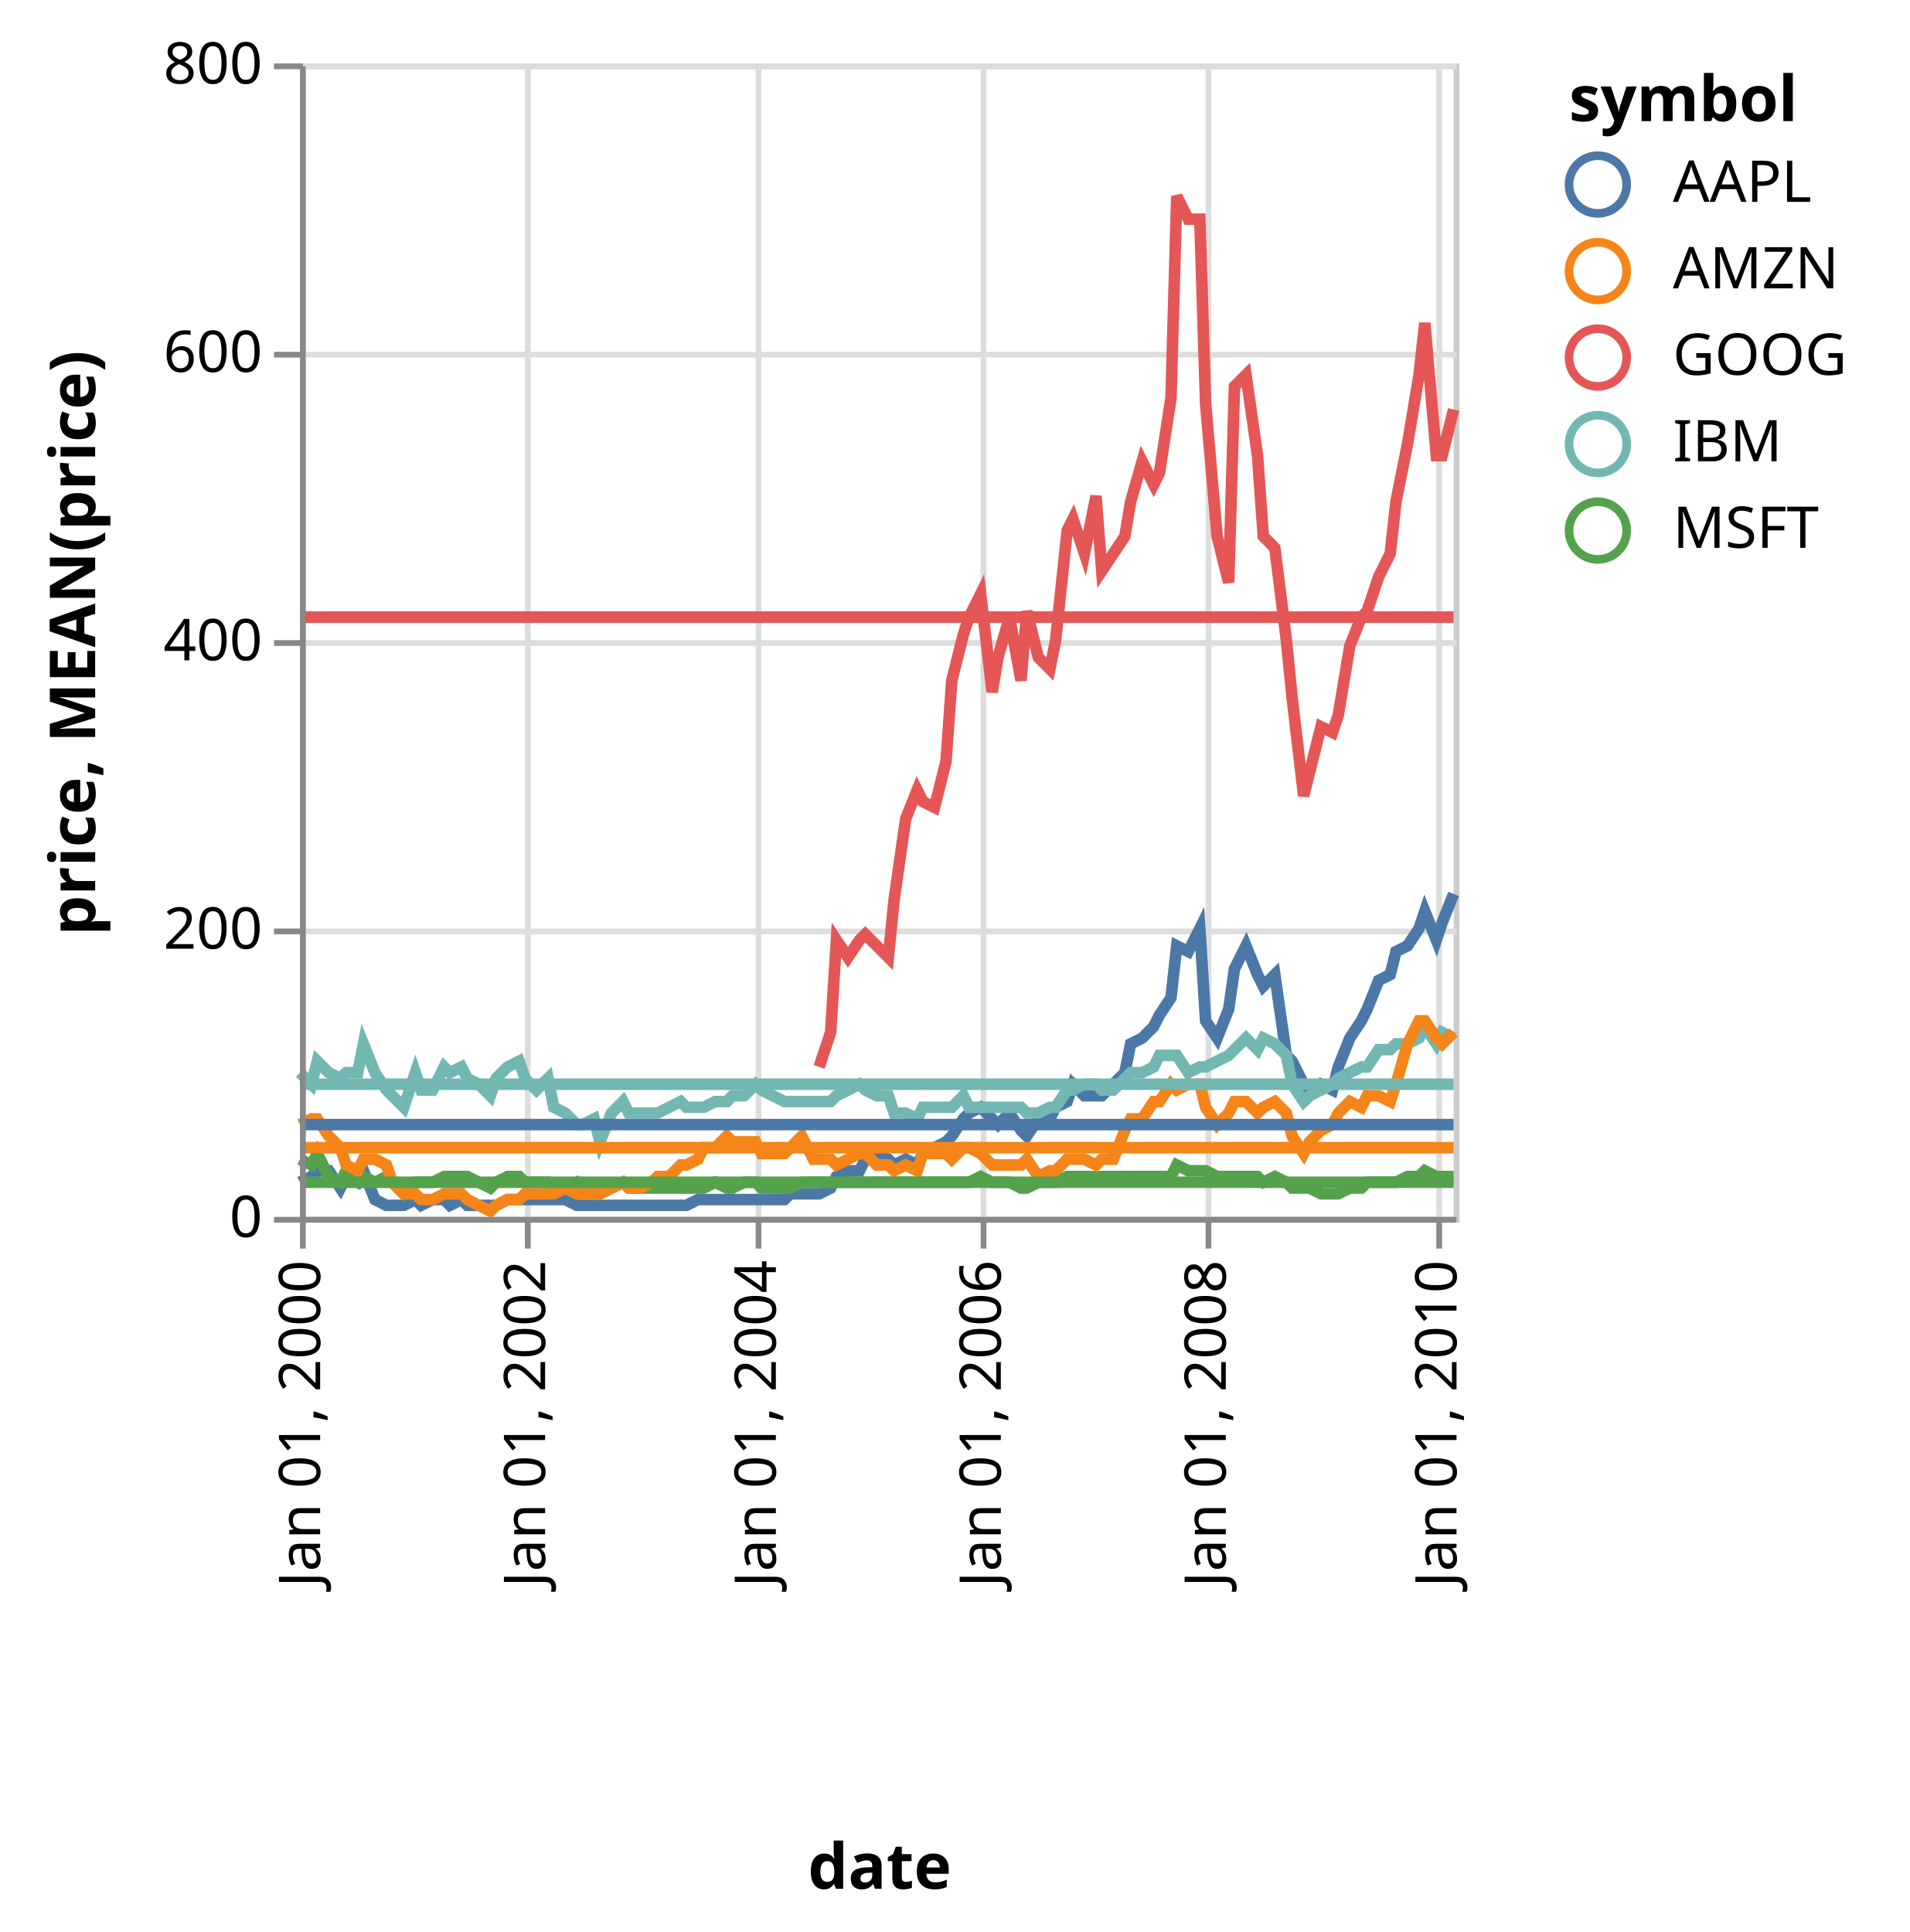
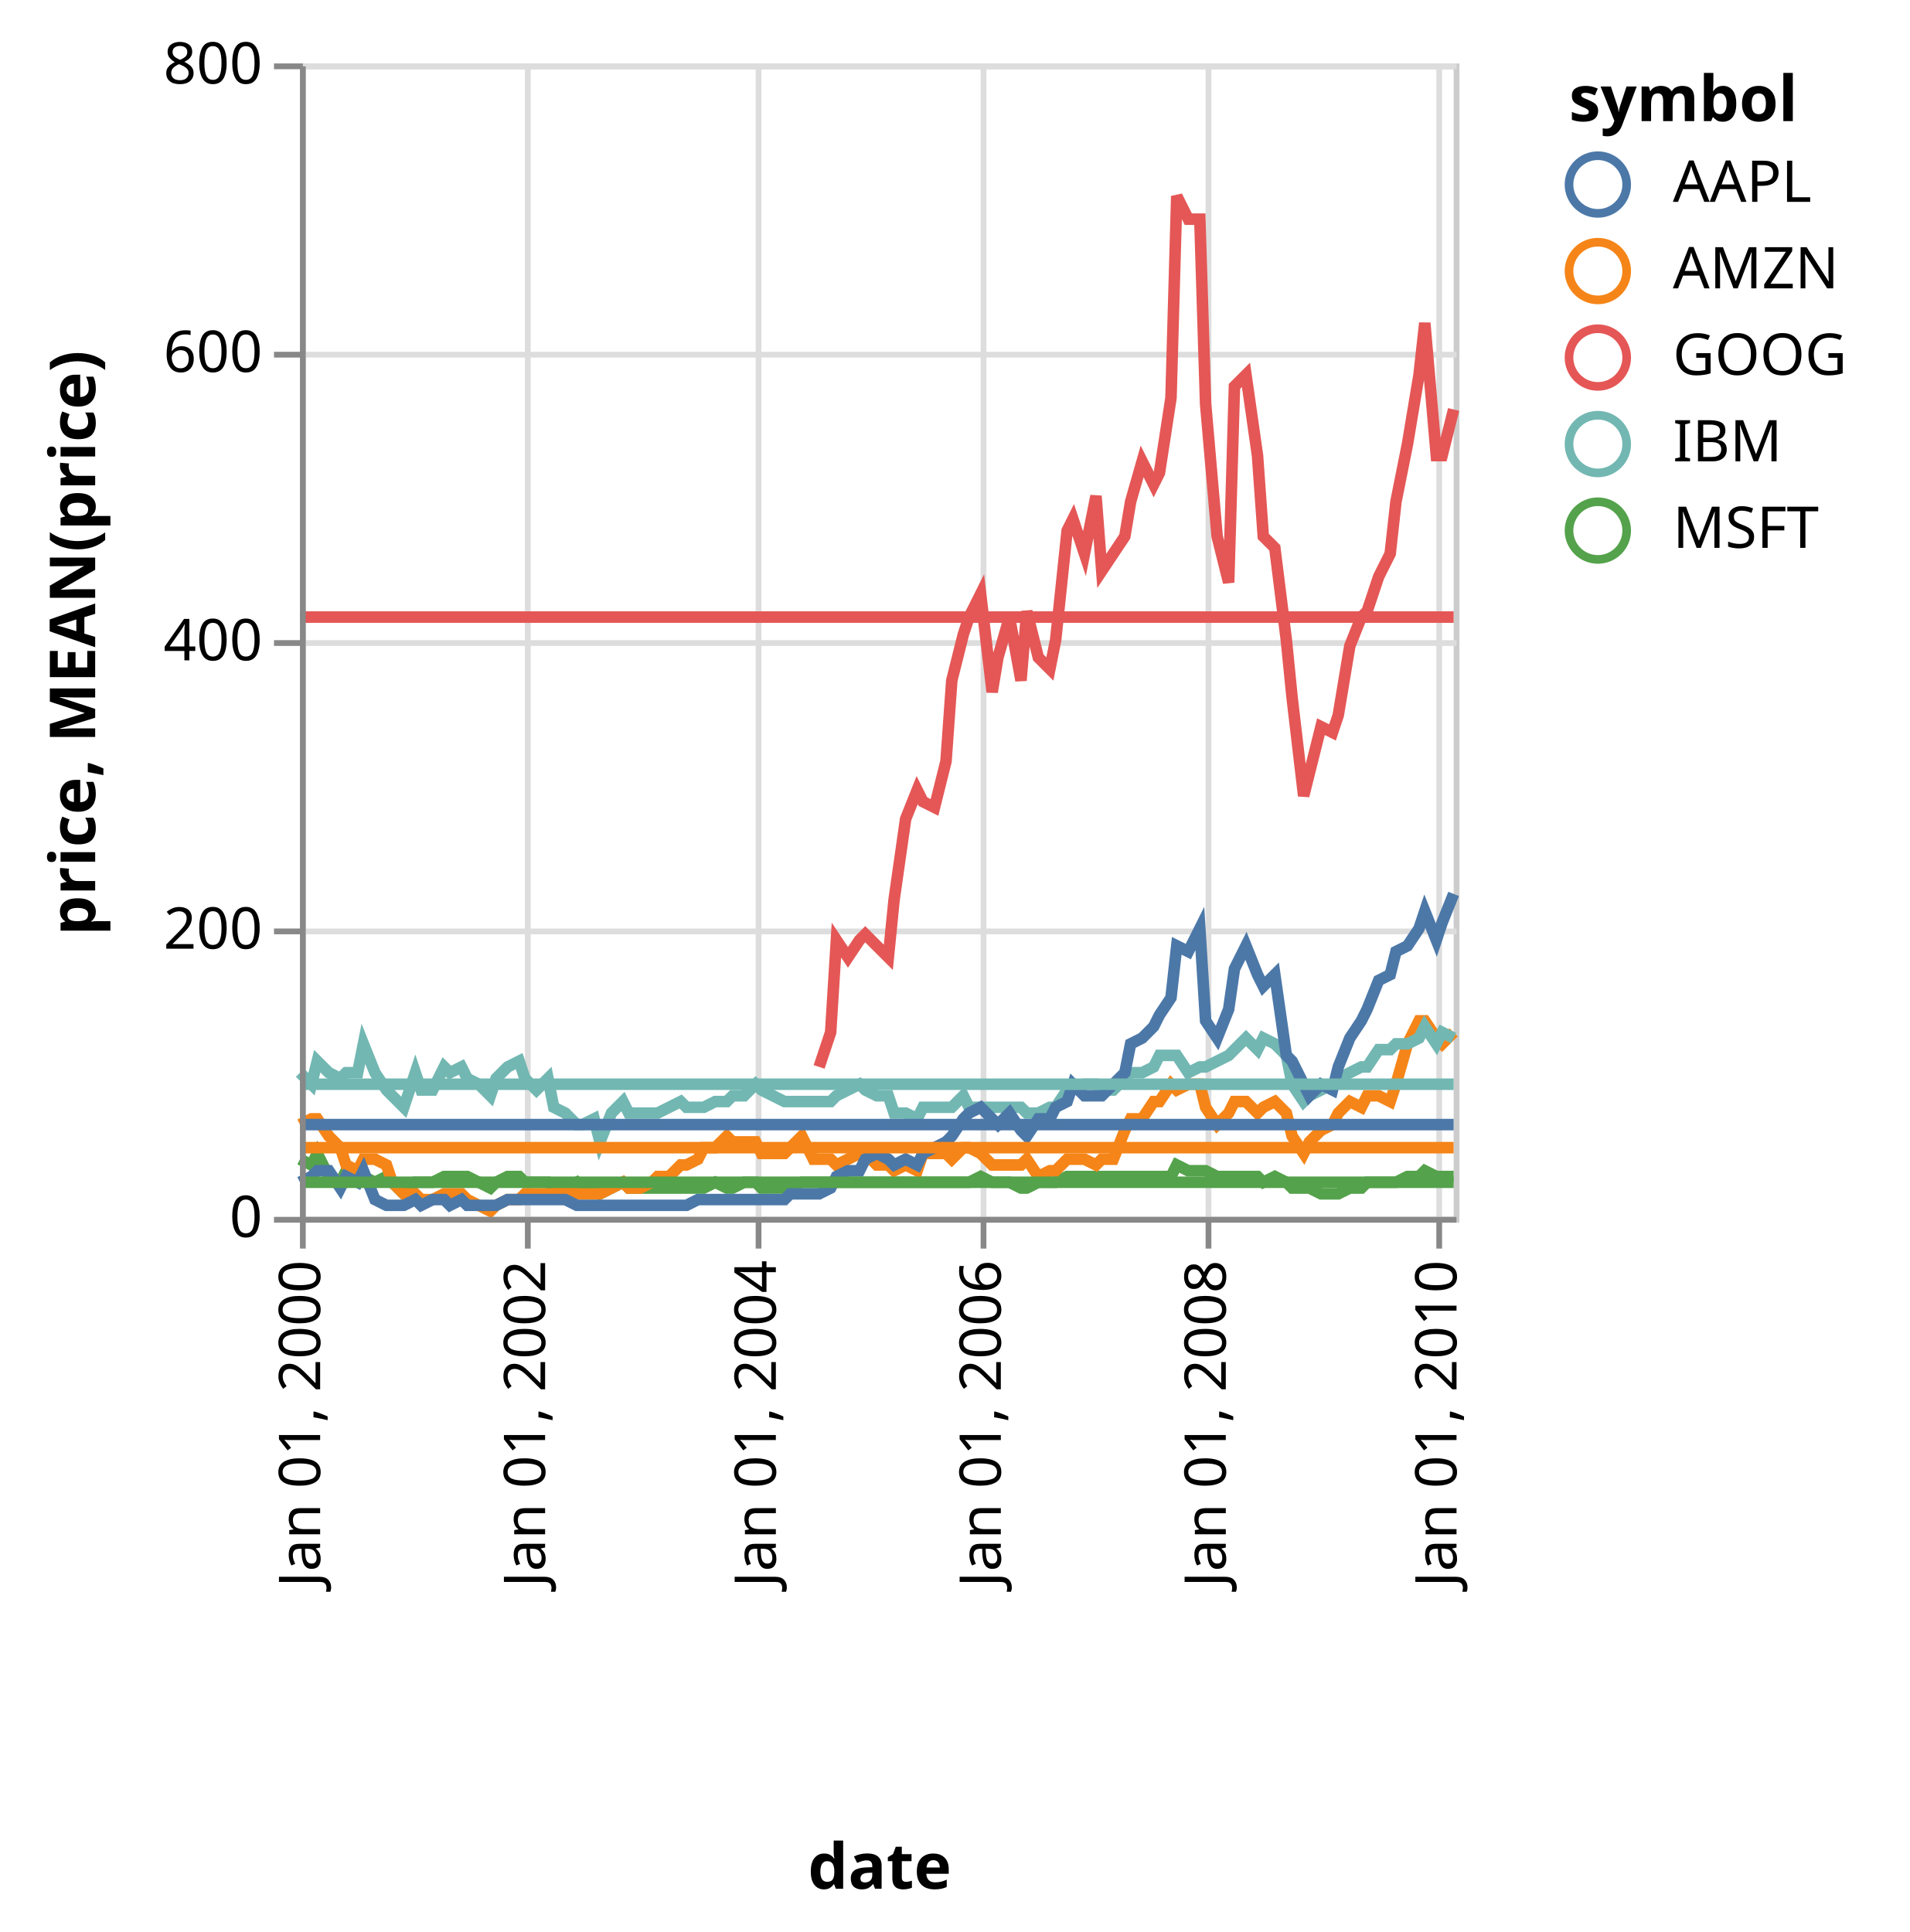
<svg xmlns="http://www.w3.org/2000/svg" class="marks" width="331" height="335" viewBox="0 0 331 335" version="1.1">
  <g transform="translate(52,11)">
    <g class="mark-group role-frame root">
      <g transform="translate(0,0)">
        <path class="background" d="M0.5,0.5h200v200h-200Z" style="fill: transparent; stroke: #ccc;" />
        <g>
          <g class="mark-group role-axis">
            <g transform="translate(0.5,200.5)">
              <path class="background" d="M0,0h0v0h0Z" style="pointer-events: none; fill: none;" />
              <g>
                <g class="mark-rule role-axis-grid" style="pointer-events: none;">
                  <line transform="translate(0,-200)" x2="0" y2="200" style="fill: none; stroke: #ddd; stroke-width: 1; stroke-dasharray: ; opacity: 1;" />
                  <line transform="translate(39,-200)" x2="0" y2="200" style="fill: none; stroke: #ddd; stroke-width: 1; stroke-dasharray: ; opacity: 1;" />
                  <line transform="translate(79,-200)" x2="0" y2="200" style="fill: none; stroke: #ddd; stroke-width: 1; stroke-dasharray: ; opacity: 1;" />
                  <line transform="translate(118,-200)" x2="0" y2="200" style="fill: none; stroke: #ddd; stroke-width: 1; stroke-dasharray: ; opacity: 1;" />
                  <line transform="translate(157,-200)" x2="0" y2="200" style="fill: none; stroke: #ddd; stroke-width: 1; stroke-dasharray: ; opacity: 1;" />
                  <line transform="translate(197,-200)" x2="0" y2="200" style="fill: none; stroke: #ddd; stroke-width: 1; stroke-dasharray: ; opacity: 1;" />
                </g>
              </g>
            </g>
          </g>
          <g class="mark-group role-axis">
            <g transform="translate(0.5,0.5)">
              <path class="background" d="M0,0h0v0h0Z" style="pointer-events: none; fill: none;" />
              <g>
                <g class="mark-rule role-axis-grid" style="pointer-events: none;">
                  <line transform="translate(0,200)" x2="200" y2="0" style="fill: none; stroke: #ddd; stroke-width: 1; stroke-dasharray: ; opacity: 1;" />
                  <line transform="translate(0,150)" x2="200" y2="0" style="fill: none; stroke: #ddd; stroke-width: 1; stroke-dasharray: ; opacity: 1;" />
                  <line transform="translate(0,100)" x2="200" y2="0" style="fill: none; stroke: #ddd; stroke-width: 1; stroke-dasharray: ; opacity: 1;" />
                  <line transform="translate(0,50)" x2="200" y2="0" style="fill: none; stroke: #ddd; stroke-width: 1; stroke-dasharray: ; opacity: 1;" />
                  <line transform="translate(0,0)" x2="200" y2="0" style="fill: none; stroke: #ddd; stroke-width: 1; stroke-dasharray: ; opacity: 1;" />
                </g>
              </g>
            </g>
          </g>
          <g class="mark-group role-scope layer_0_pathgroup">
            <g transform="translate(0,0)">
              <path class="background" d="M0,0h200v200h-200Z" style="fill: none;" />
              <g>
                <g class="mark-line role-mark layer_0_marks">
-                   <path d="M200,144L198,149L197,152L195,147L194,150L192,153L190,154L189,158L187,159L185,164L184,166L182,169L180,174L179,178L177,177L175,179L174,177L172,173L171,172L169,158L167,160L166,158L164,153L162,157L161,164L159,169L157,166L156,150L154,154L152,153L151,162L149,165L148,167L146,169L144,170L143,175L141,177L139,179L138,179L136,179L134,177L133,180L131,181L130,183L128,183L126,186L125,185L123,182L121,184L120,183L118,181L116,182L115,183L113,186L112,187L110,188L108,189L107,191L105,190L103,191L102,190L100,189L98,190L97,192L95,192L93,193L92,195L90,196L89,196L87,196L85,196L84,197L82,197L80,197L79,197L77,197L75,197L74,197L72,197L70,197L69,197L67,198L66,198L64,198L62,198L61,198L59,198L57,198L56,198L54,198L52,198L51,198L49,198L48,198L46,197L44,197L43,197L41,197L39,197L38,197L36,197L34,198L33,198L31,198L29,198L28,197L26,198L25,197L23,197L21,198L20,197L18,198L16,198L15,198L13,197L11,192L10,194L8,193L7,195L5,192L3,192L2,193L0,194" style="fill: none; stroke: #4c78a8; stroke-width: 2;" />
+                   <path d="M200,193L198,193L197,193L195,192L194,193L192,193L190,194L189,194L187,194L185,194L184,195L182,195L180,196L179,196L177,196L175,195L174,195L172,195L171,194L169,193L167,194L166,193L164,193L162,193L161,193L159,193L157,192L156,192L154,192L152,191L151,193L149,193L148,193L146,193L144,193L143,193L141,193L139,193L138,193L136,193L134,193L133,193L131,194L130,194L128,194L126,195L125,195L123,194L121,194L120,194L118,193L116,194L115,194L113,194L112,194L110,194L108,194L107,194L105,194L103,194L102,194L100,194L98,194L97,194L95,194L93,194L92,194L90,194L89,194L87,194L85,195L84,195L82,195L80,195L79,194L77,194L75,195L74,195L72,194L70,195L69,195L67,195L66,195L64,195L62,195L61,195L59,195L57,195L56,194L54,195L52,196L51,195L49,195L48,194L46,195L44,195L43,194L41,194L39,194L38,193L36,193L34,194L33,195L31,194L29,193L28,193L26,193L25,193L23,194L21,194L20,194L18,196L16,194L15,193L13,194L11,193L10,193L8,192L7,194L5,193L3,189L2,191L0,190" style="fill: none; stroke: #54a24b; stroke-width: 2;" />
+                 </g>
+               </g>
+             </g>
+             <g transform="translate(0,0)">
+               <path class="background" d="M0,0h200v200h-200Z" style="fill: none;" />
+               <g>
+                 <g class="mark-line role-mark layer_0_marks">
+                   <path d="M200,168L198,170L197,169L195,166L194,166L192,170L190,177L189,180L187,179L185,179L184,181L182,180L180,182L179,184L177,185L175,187L174,189L172,186L171,182L169,180L167,181L166,182L164,180L162,180L161,182L159,184L157,181L156,177L154,177L152,178L151,177L149,180L148,180L146,183L144,183L143,185L141,190L139,190L138,191L136,190L134,190L133,190L131,192L130,192L128,193L126,190L125,191L123,191L121,191L120,191L118,189L116,188L115,188L113,190L112,189L110,189L108,189L107,192L105,191L103,192L102,191L100,191L98,189L97,189L95,190L93,191L92,190L90,190L89,190L87,186L85,188L84,189L82,189L80,189L79,187L77,187L75,187L74,186L72,188L70,188L69,190L67,191L66,191L64,193L62,193L61,194L59,195L57,195L56,194L54,195L52,196L51,196L49,196L48,196L46,195L44,196L43,196L41,196L39,196L38,197L36,197L34,198L33,199L31,198L29,197L28,196L26,196L25,196L23,197L21,197L20,196L18,196L16,194L15,191L13,190L11,190L10,192L8,191L7,188L5,186L3,183L2,183L0,184" style="fill: none; stroke: #f58518; stroke-width: 2;" />
+                 </g>
+               </g>
+             </g>
+             <g transform="translate(0,0)">
+               <path class="background" d="M0,0h200v200h-200Z" style="fill: none;" />
+               <g>
+                 <g class="mark-line role-mark layer_0_marks">
+                   <path d="M200,169L198,168L197,170L195,167L194,169L192,170L190,170L189,171L187,171L185,174L184,174L182,175L180,176L179,177L177,178L175,179L174,180L172,177L171,172L169,170L167,169L166,171L164,169L162,171L161,172L159,173L157,174L156,174L154,175L152,172L151,172L149,172L148,174L146,175L144,175L143,176L141,178L139,178L138,177L136,177L134,178L133,178L131,181L130,181L128,182L126,182L125,181L123,181L121,181L120,181L118,181L116,181L115,179L113,181L112,181L110,181L108,181L107,183L105,182L103,182L102,179L100,179L98,178L97,177L95,178L93,179L92,180L90,180L89,180L87,180L85,180L84,180L82,179L80,178L79,177L77,179L75,179L74,180L72,180L70,181L69,181L67,181L66,180L64,181L62,182L61,182L59,182L57,182L56,180L54,182L52,187L51,183L49,184L48,184L46,182L44,181L43,176L41,178L39,176L38,173L36,174L34,176L33,179L31,177L29,176L28,174L26,175L25,174L23,178L21,178L20,175L18,181L16,179L15,178L13,175L11,170L10,175L8,175L7,176L5,175L3,173L2,177L0,175" style="fill: none; stroke: #72b7b2; stroke-width: 2;" />
                </g>
              </g>
            </g>
            <g transform="translate(0,0)">
              <path class="background" d="M0,0h200v200h-200Z" style="fill: none;" />
              <g>
                <g class="mark-line role-mark layer_0_marks">
                  <path d="M200,60L198,68L197,68L195,45L194,54L192,66L190,76L189,85L187,89L185,95L184,96L182,101L180,113L179,116L177,115L175,123L174,127L172,110L171,100L169,84L167,82L166,68L164,54L162,56L161,90L159,82L157,59L156,27L154,27L152,23L151,58L149,71L148,73L146,69L144,76L143,82L141,85L139,88L138,75L136,85L134,79L133,81L131,100L130,105L128,103L126,95L125,107L123,96L121,103L120,109L118,92L116,96L115,99L113,107L112,121L110,129L108,128L107,126L105,131L103,145L102,155L100,153L98,151L97,152L95,155L93,152L92,168L90,174" style="fill: none; stroke: #e45756; stroke-width: 2;" />
                </g>
              </g>
            </g>
            <g transform="translate(0,0)">
              <path class="background" d="M0,0h200v200h-200Z" style="fill: none;" />
              <g>
                <g class="mark-line role-mark layer_0_marks">
-                   <path d="M200,193L198,193L197,193L195,192L194,193L192,193L190,194L189,194L187,194L185,194L184,195L182,195L180,196L179,196L177,196L175,195L174,195L172,195L171,194L169,193L167,194L166,193L164,193L162,193L161,193L159,193L157,192L156,192L154,192L152,191L151,193L149,193L148,193L146,193L144,193L143,193L141,193L139,193L138,193L136,193L134,193L133,193L131,194L130,194L128,194L126,195L125,195L123,194L121,194L120,194L118,193L116,194L115,194L113,194L112,194L110,194L108,194L107,194L105,194L103,194L102,194L100,194L98,194L97,194L95,194L93,194L92,194L90,194L89,194L87,194L85,195L84,195L82,195L80,195L79,194L77,194L75,195L74,195L72,194L70,195L69,195L67,195L66,195L64,195L62,195L61,195L59,195L57,195L56,194L54,195L52,196L51,195L49,195L48,194L46,195L44,195L43,194L41,194L39,194L38,193L36,193L34,194L33,195L31,194L29,193L28,193L26,193L25,193L23,194L21,194L20,194L18,196L16,194L15,193L13,194L11,193L10,193L8,192L7,194L5,193L3,189L2,191L0,190" style="fill: none; stroke: #54a24b; stroke-width: 2;" />
-                 </g>
-               </g>
-             </g>
-             <g transform="translate(0,0)">
-               <path class="background" d="M0,0h200v200h-200Z" style="fill: none;" />
-               <g>
-                 <g class="mark-line role-mark layer_0_marks">
-                   <path d="M200,169L198,168L197,170L195,167L194,169L192,170L190,170L189,171L187,171L185,174L184,174L182,175L180,176L179,177L177,178L175,179L174,180L172,177L171,172L169,170L167,169L166,171L164,169L162,171L161,172L159,173L157,174L156,174L154,175L152,172L151,172L149,172L148,174L146,175L144,175L143,176L141,178L139,178L138,177L136,177L134,178L133,178L131,181L130,181L128,182L126,182L125,181L123,181L121,181L120,181L118,181L116,181L115,179L113,181L112,181L110,181L108,181L107,183L105,182L103,182L102,179L100,179L98,178L97,177L95,178L93,179L92,180L90,180L89,180L87,180L85,180L84,180L82,179L80,178L79,177L77,179L75,179L74,180L72,180L70,181L69,181L67,181L66,180L64,181L62,182L61,182L59,182L57,182L56,180L54,182L52,187L51,183L49,184L48,184L46,182L44,181L43,176L41,178L39,176L38,173L36,174L34,176L33,179L31,177L29,176L28,174L26,175L25,174L23,178L21,178L20,175L18,181L16,179L15,178L13,175L11,170L10,175L8,175L7,176L5,175L3,173L2,177L0,175" style="fill: none; stroke: #72b7b2; stroke-width: 2;" />
-                 </g>
-               </g>
-             </g>
-             <g transform="translate(0,0)">
-               <path class="background" d="M0,0h200v200h-200Z" style="fill: none;" />
-               <g>
-                 <g class="mark-line role-mark layer_0_marks">
-                   <path d="M200,168L198,170L197,169L195,166L194,166L192,170L190,177L189,180L187,179L185,179L184,181L182,180L180,182L179,184L177,185L175,187L174,189L172,186L171,182L169,180L167,181L166,182L164,180L162,180L161,182L159,184L157,181L156,177L154,177L152,178L151,177L149,180L148,180L146,183L144,183L143,185L141,190L139,190L138,191L136,190L134,190L133,190L131,192L130,192L128,193L126,190L125,191L123,191L121,191L120,191L118,189L116,188L115,188L113,190L112,189L110,189L108,189L107,192L105,191L103,192L102,191L100,191L98,189L97,189L95,190L93,191L92,190L90,190L89,190L87,186L85,188L84,189L82,189L80,189L79,187L77,187L75,187L74,186L72,188L70,188L69,190L67,191L66,191L64,193L62,193L61,194L59,195L57,195L56,194L54,195L52,196L51,196L49,196L48,196L46,195L44,196L43,196L41,196L39,196L38,197L36,197L34,198L33,199L31,198L29,197L28,196L26,196L25,196L23,197L21,197L20,196L18,196L16,194L15,191L13,190L11,190L10,192L8,191L7,188L5,186L3,183L2,183L0,184" style="fill: none; stroke: #f58518; stroke-width: 2;" />
+                   <path d="M200,144L198,149L197,152L195,147L194,150L192,153L190,154L189,158L187,159L185,164L184,166L182,169L180,174L179,178L177,177L175,179L174,177L172,173L171,172L169,158L167,160L166,158L164,153L162,157L161,164L159,169L157,166L156,150L154,154L152,153L151,162L149,165L148,167L146,169L144,170L143,175L141,177L139,179L138,179L136,179L134,177L133,180L131,181L130,183L128,183L126,186L125,185L123,182L121,184L120,183L118,181L116,182L115,183L113,186L112,187L110,188L108,189L107,191L105,190L103,191L102,190L100,189L98,190L97,192L95,192L93,193L92,195L90,196L89,196L87,196L85,196L84,197L82,197L80,197L79,197L77,197L75,197L74,197L72,197L70,197L69,197L67,198L66,198L64,198L62,198L61,198L59,198L57,198L56,198L54,198L52,198L51,198L49,198L48,198L46,197L44,197L43,197L41,197L39,197L38,197L36,197L34,198L33,198L31,198L29,198L28,197L26,198L25,197L23,197L21,198L20,197L18,198L16,198L15,198L13,197L11,192L10,194L8,193L7,195L5,192L3,192L2,193L0,194" style="fill: none; stroke: #4c78a8; stroke-width: 2;" />
                </g>
              </g>
            </g>
          </g>
          <g class="mark-rule role-mark layer_1_marks">
            <line transform="translate(0,194)" x2="200" y2="0" style="fill: none; stroke: #54a24b; stroke-width: 2;" />
            <line transform="translate(0,188)" x2="200" y2="0" style="fill: none; stroke: #f58518; stroke-width: 2;" />
            <line transform="translate(0,177)" x2="200" y2="0" style="fill: none; stroke: #72b7b2; stroke-width: 2;" />
            <line transform="translate(0,96)" x2="200" y2="0" style="fill: none; stroke: #e45756; stroke-width: 2;" />
            <line transform="translate(0,184)" x2="200" y2="0" style="fill: none; stroke: #4c78a8; stroke-width: 2;" />
          </g>
          <g class="mark-group role-legend">
            <g transform="translate(220,0)">
              <path class="background" d="M0,0h54v87h-54Z" style="pointer-events: none; fill: none;" />
              <g>
                <g class="mark-group role-legend-entry">
                  <g transform="translate(0,16)">
                    <path class="background" d="M0,0h0v0h0Z" style="pointer-events: none; fill: none;" />
                    <g>
                      <g class="mark-symbol role-legend-symbol" style="pointer-events: none;">
                        <path transform="translate(5,5)" d="M5,0A5,5,0,1,1,-5,0A5,5,0,1,1,5,0" style="fill: none; stroke: #4c78a8; stroke-width: 1.5; opacity: 1;" />
                        <path transform="translate(5,20)" d="M5,0A5,5,0,1,1,-5,0A5,5,0,1,1,5,0" style="fill: none; stroke: #f58518; stroke-width: 1.5; opacity: 1;" />
                        <path transform="translate(5,35)" d="M5,0A5,5,0,1,1,-5,0A5,5,0,1,1,5,0" style="fill: none; stroke: #e45756; stroke-width: 1.5; opacity: 1;" />
                        <path transform="translate(5,50)" d="M5,0A5,5,0,1,1,-5,0A5,5,0,1,1,5,0" style="fill: none; stroke: #72b7b2; stroke-width: 1.5; opacity: 1;" />
                        <path transform="translate(5,65)" d="M5,0A5,5,0,1,1,-5,0A5,5,0,1,1,5,0" style="fill: none; stroke: #54a24b; stroke-width: 1.5; opacity: 1;" />
                      </g>
                      <g class="mark-text role-legend-label" style="pointer-events: none;">
                        <text text-anchor="start" transform="translate(18,8)" style="font: 10px sans-serif; fill: #000; opacity: 1;">AAPL</text>
                        <text text-anchor="start" transform="translate(18,23)" style="font: 10px sans-serif; fill: #000; opacity: 1;">AMZN</text>
                        <text text-anchor="start" transform="translate(18,38)" style="font: 10px sans-serif; fill: #000; opacity: 1;">GOOG</text>
                        <text text-anchor="start" transform="translate(18,53)" style="font: 10px sans-serif; fill: #000; opacity: 1;">IBM</text>
                        <text text-anchor="start" transform="translate(18,68)" style="font: 10px sans-serif; fill: #000; opacity: 1;">MSFT</text>
                      </g>
                    </g>
                  </g>
                </g>
                <g class="mark-text role-legend-title" style="pointer-events: none;">
                  <text text-anchor="start" transform="translate(0,10)" style="font: bold 11px sans-serif; fill: #000; opacity: 1;">symbol</text>
                </g>
              </g>
            </g>
          </g>
          <g class="mark-group role-axis">
            <g transform="translate(0.5,200.5)">
              <path class="background" d="M0,0h0v0h0Z" style="pointer-events: none; fill: none;" />
              <g>
                <g class="mark-rule role-axis-tick" style="pointer-events: none;">
                  <line transform="translate(0,0)" x2="0" y2="5" style="fill: none; stroke: #888; stroke-width: 1; opacity: 1;" />
                  <line transform="translate(39,0)" x2="0" y2="5" style="fill: none; stroke: #888; stroke-width: 1; opacity: 1;" />
                  <line transform="translate(79,0)" x2="0" y2="5" style="fill: none; stroke: #888; stroke-width: 1; opacity: 1;" />
                  <line transform="translate(118,0)" x2="0" y2="5" style="fill: none; stroke: #888; stroke-width: 1; opacity: 1;" />
                  <line transform="translate(157,0)" x2="0" y2="5" style="fill: none; stroke: #888; stroke-width: 1; opacity: 1;" />
                  <line transform="translate(197,0)" x2="0" y2="5" style="fill: none; stroke: #888; stroke-width: 1; opacity: 1;" />
                </g>
                <g class="mark-text role-axis-label" style="pointer-events: none;">
                  <text text-anchor="end" transform="translate(0,7) rotate(270) translate(0,3)" style="font: 10px sans-serif; fill: #000; opacity: 1;">Jan 01, 2000</text>
                  <text text-anchor="end" transform="translate(39,7) rotate(270) translate(0,3)" style="font: 10px sans-serif; fill: #000; opacity: 1;">Jan 01, 2002</text>
                  <text text-anchor="end" transform="translate(79,7) rotate(270) translate(0,3)" style="font: 10px sans-serif; fill: #000; opacity: 1;">Jan 01, 2004</text>
                  <text text-anchor="end" transform="translate(118,7) rotate(270) translate(0,3)" style="font: 10px sans-serif; fill: #000; opacity: 1;">Jan 01, 2006</text>
                  <text text-anchor="end" transform="translate(157,7) rotate(270) translate(0,3)" style="font: 10px sans-serif; fill: #000; opacity: 1;">Jan 01, 2008</text>
                  <text text-anchor="end" transform="translate(197,7) rotate(270) translate(0,3)" style="font: 10px sans-serif; fill: #000; opacity: 1;">Jan 01, 2010</text>
                </g>
                <g class="mark-rule role-axis-domain" style="pointer-events: none;">
                  <line transform="translate(0,0)" x2="200" y2="0" style="fill: none; stroke: #888; stroke-width: 1; opacity: 1;" />
                </g>
                <g class="mark-text role-axis-title" style="pointer-events: none;">
                  <text text-anchor="middle" transform="translate(100,116)" style="font: bold 11px sans-serif; fill: #000; opacity: 1;">date</text>
                </g>
              </g>
            </g>
          </g>
          <g class="mark-group role-axis">
            <g transform="translate(0.5,0.5)">
              <path class="background" d="M0,0h0v0h0Z" style="pointer-events: none; fill: none;" />
              <g>
                <g class="mark-rule role-axis-tick" style="pointer-events: none;">
                  <line transform="translate(0,200)" x2="-5" y2="0" style="fill: none; stroke: #888; stroke-width: 1; opacity: 1;" />
                  <line transform="translate(0,150)" x2="-5" y2="0" style="fill: none; stroke: #888; stroke-width: 1; opacity: 1;" />
                  <line transform="translate(0,100)" x2="-5" y2="0" style="fill: none; stroke: #888; stroke-width: 1; opacity: 1;" />
                  <line transform="translate(0,50)" x2="-5" y2="0" style="fill: none; stroke: #888; stroke-width: 1; opacity: 1;" />
                  <line transform="translate(0,0)" x2="-5" y2="0" style="fill: none; stroke: #888; stroke-width: 1; opacity: 1;" />
                </g>
                <g class="mark-text role-axis-label" style="pointer-events: none;">
                  <text text-anchor="end" transform="translate(-7,203)" style="font: 10px sans-serif; fill: #000; opacity: 1;">0</text>
                  <text text-anchor="end" transform="translate(-7,153)" style="font: 10px sans-serif; fill: #000; opacity: 1;">200</text>
                  <text text-anchor="end" transform="translate(-7,103)" style="font: 10px sans-serif; fill: #000; opacity: 1;">400</text>
                  <text text-anchor="end" transform="translate(-7,53)" style="font: 10px sans-serif; fill: #000; opacity: 1;">600</text>
                  <text text-anchor="end" transform="translate(-7,3)" style="font: 10px sans-serif; fill: #000; opacity: 1;">800</text>
                </g>
                <g class="mark-rule role-axis-domain" style="pointer-events: none;">
                  <line transform="translate(0,200)" x2="0" y2="-200" style="fill: none; stroke: #888; stroke-width: 1; opacity: 1;" />
                </g>
                <g class="mark-text role-axis-title" style="pointer-events: none;">
                  <text text-anchor="middle" transform="translate(-34,100) rotate(-90) translate(0,-2)" style="font: bold 11px sans-serif; fill: #000; opacity: 1;">price, MEAN(price)</text>
                </g>
              </g>
            </g>
          </g>
        </g>
      </g>
    </g>
  </g>
</svg>
